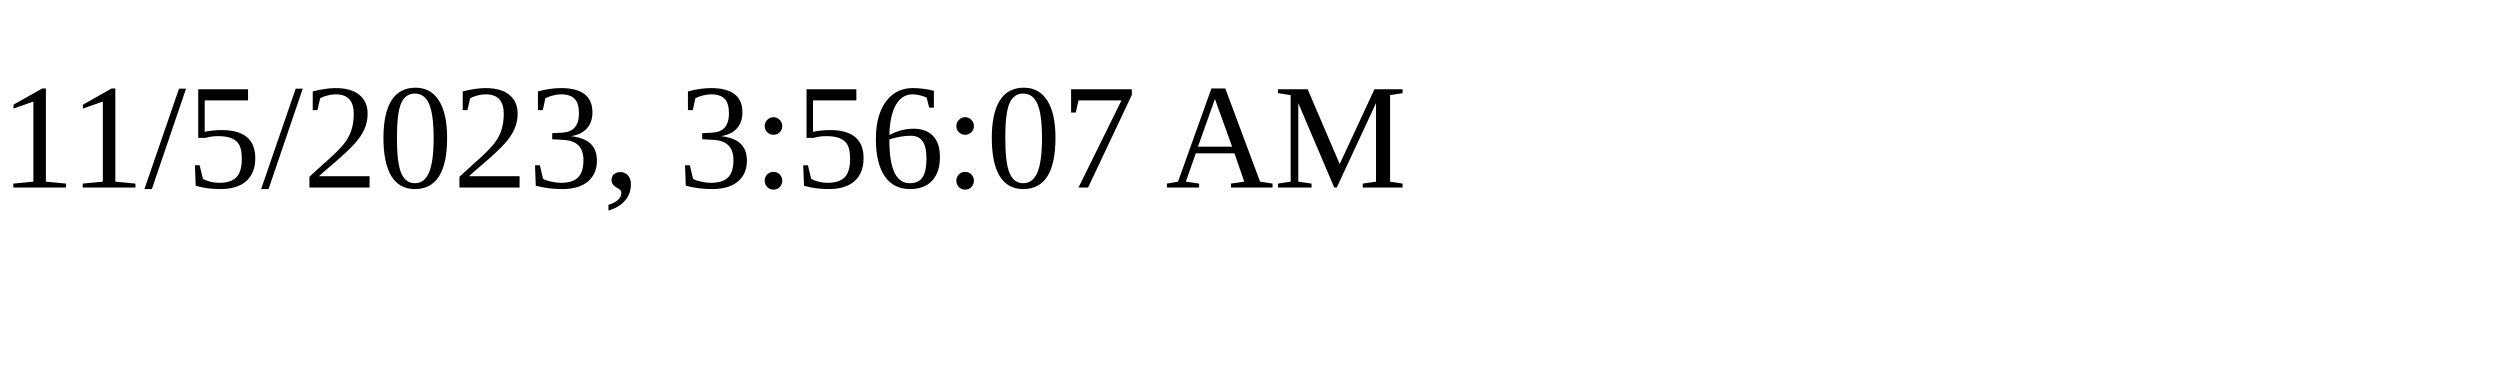
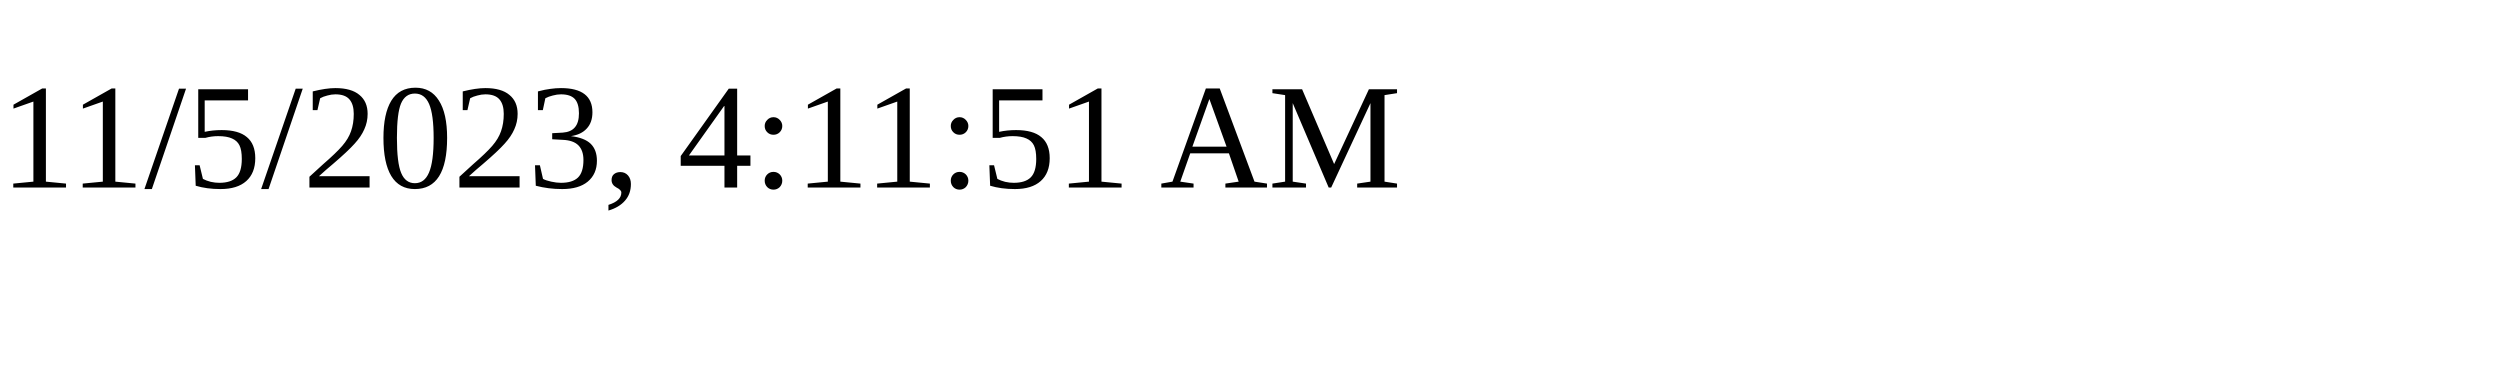
<svg xmlns="http://www.w3.org/2000/svg" height="30" width="200">
-   <text x="0" y="15">11/5/2023, 3:56:07 AM</text>
+   <text x="0" y="15">11/5/2023, 4:11:51 AM</text>
</svg>
